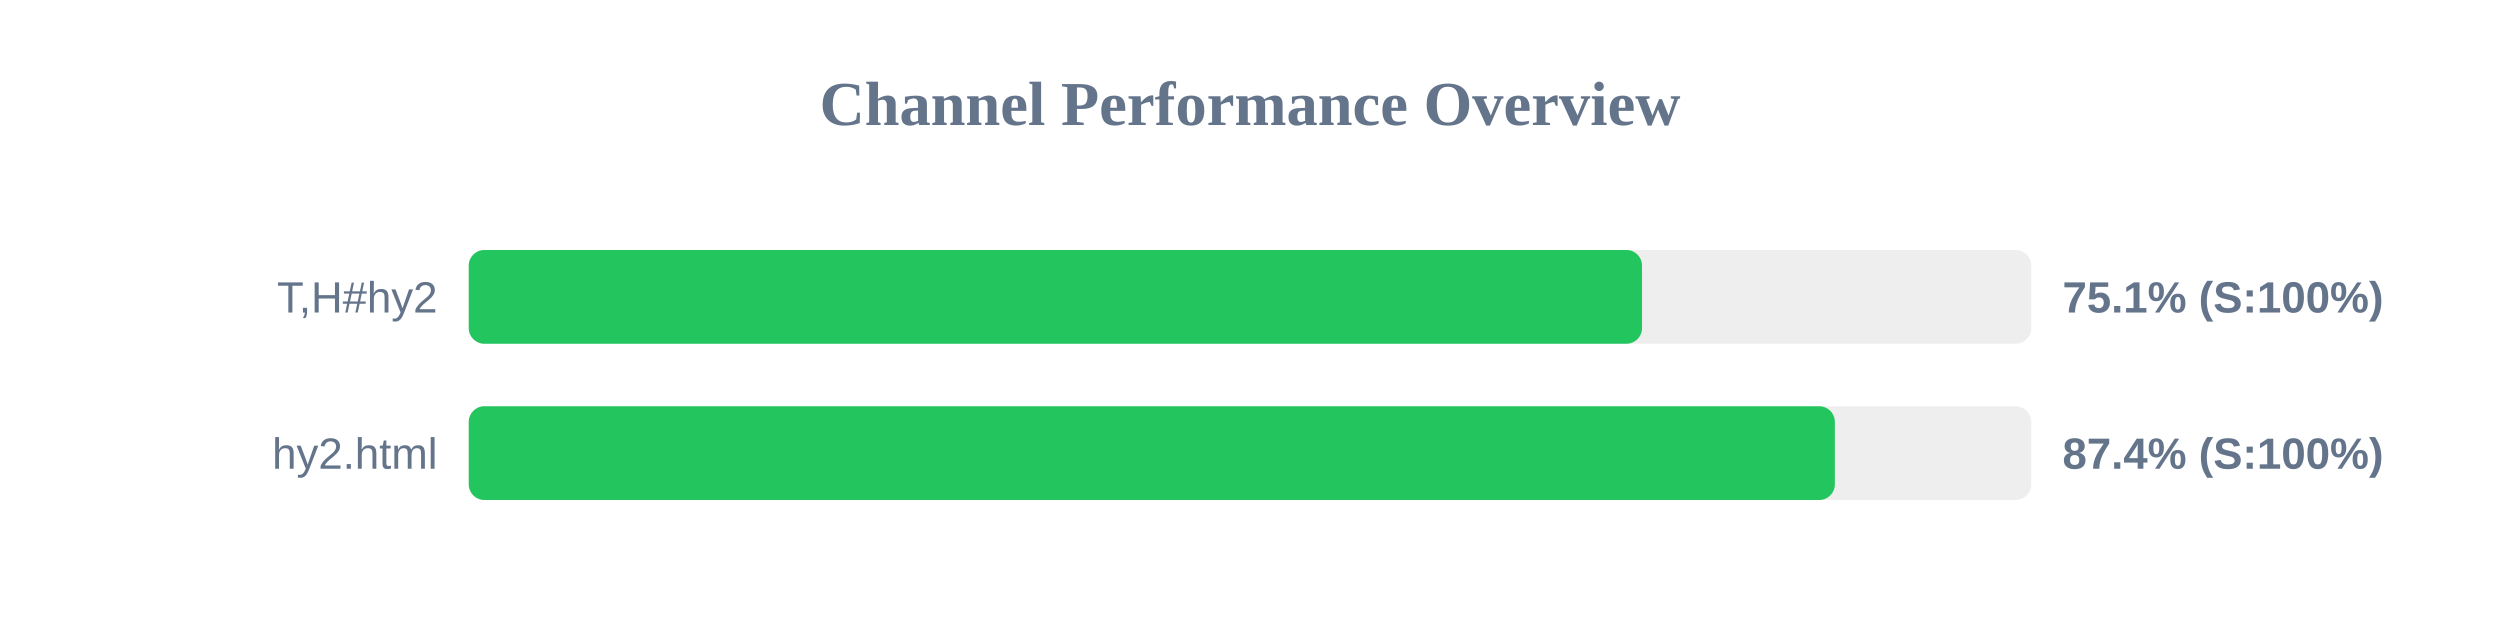
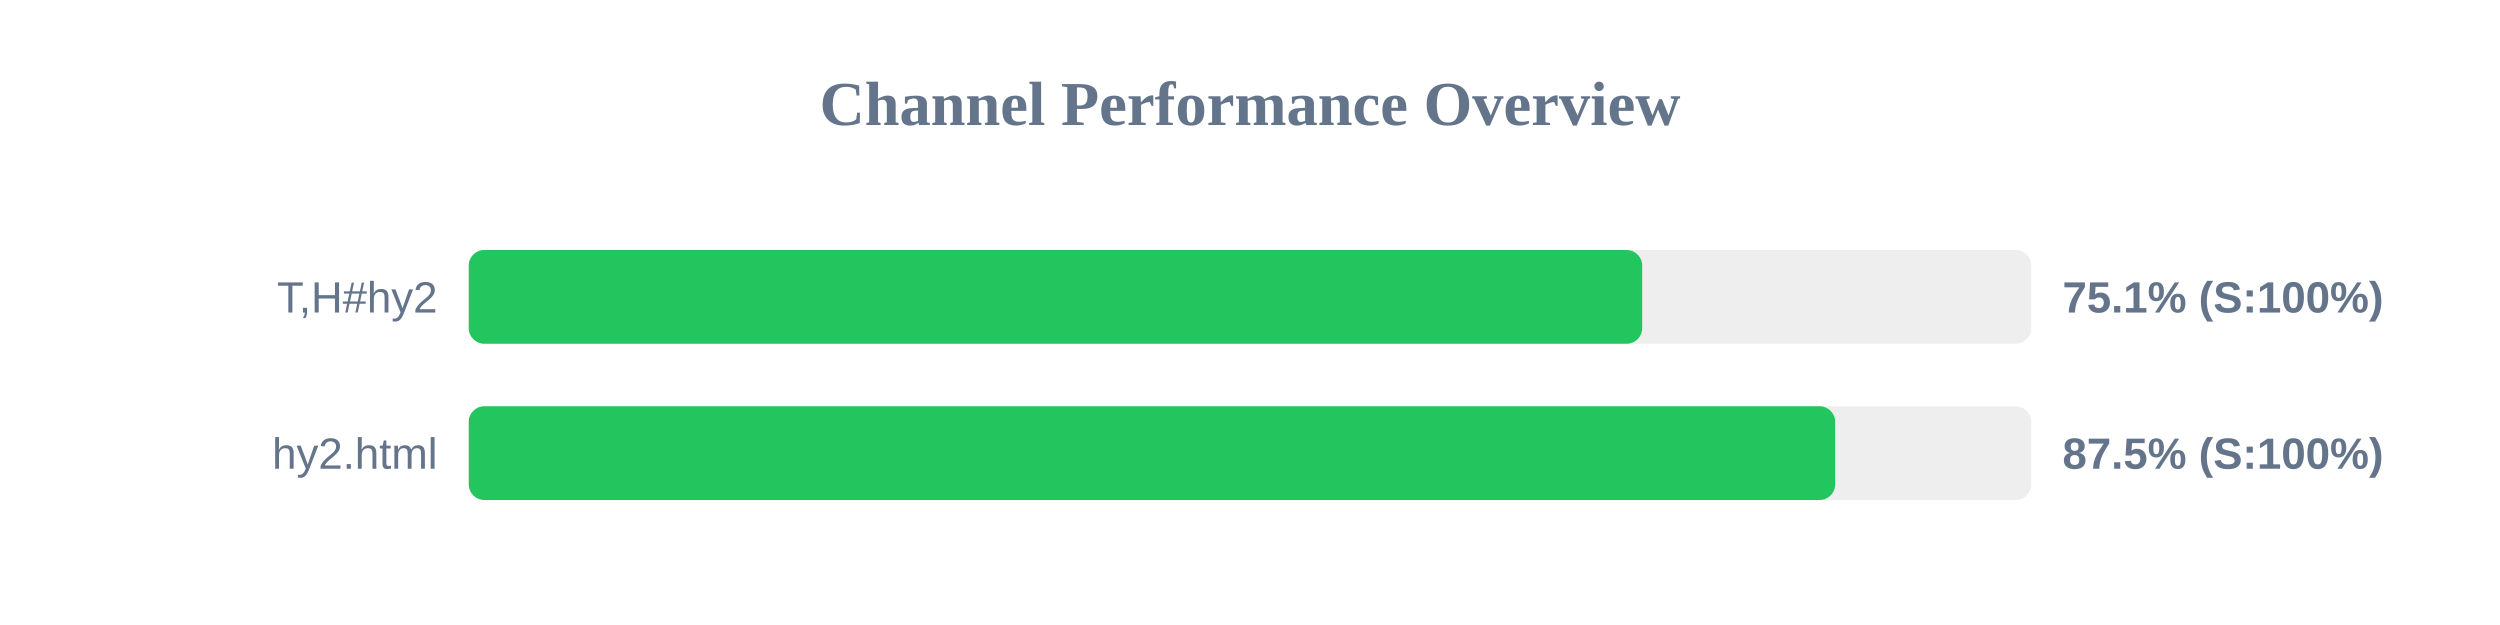
<svg xmlns="http://www.w3.org/2000/svg" width="800" height="200" version="1.1">
  <style>
        .row { font: 14px Arial; fill: #64748b; }
        .score { font: bold 14px Arial; fill: #64748b; }
    </style>
  <text x="400" y="40" text-anchor="middle" font-size="20px" font-weight="bold" fill="#64748b">Channel Performance Overview</text>
  <rect x="150" y="80" width="500" height="30" fill="#eee" rx="5" />
-   <rect x="150" y="80" width="375.45" height="30" fill="#22c55e" rx="5" />
+   <rect x="150" y="80" width="375.5" height="30" fill="#22c55e" rx="5" />
  <text x="140" y="100" text-anchor="end" class="row">T,H#hy2</text>
  <text x="660" y="100" text-anchor="start" class="score">75.1% (S:100%)</text>
  <rect x="150" y="130" width="500" height="30" fill="#eee" rx="5" />
-   <rect x="150" y="130" width="437.15" height="30" fill="#22c55e" rx="5" />
+   <rect x="150" y="130" width="437.25" height="30" fill="#22c55e" rx="5" />
  <text x="140" y="150" text-anchor="end" class="row">hy2.html</text>
-   <text x="660" y="150" text-anchor="start" class="score">87.4% (S:100%)</text>
+   <text x="660" y="150" text-anchor="start" class="score">87.5% (S:100%)</text>
</svg>
